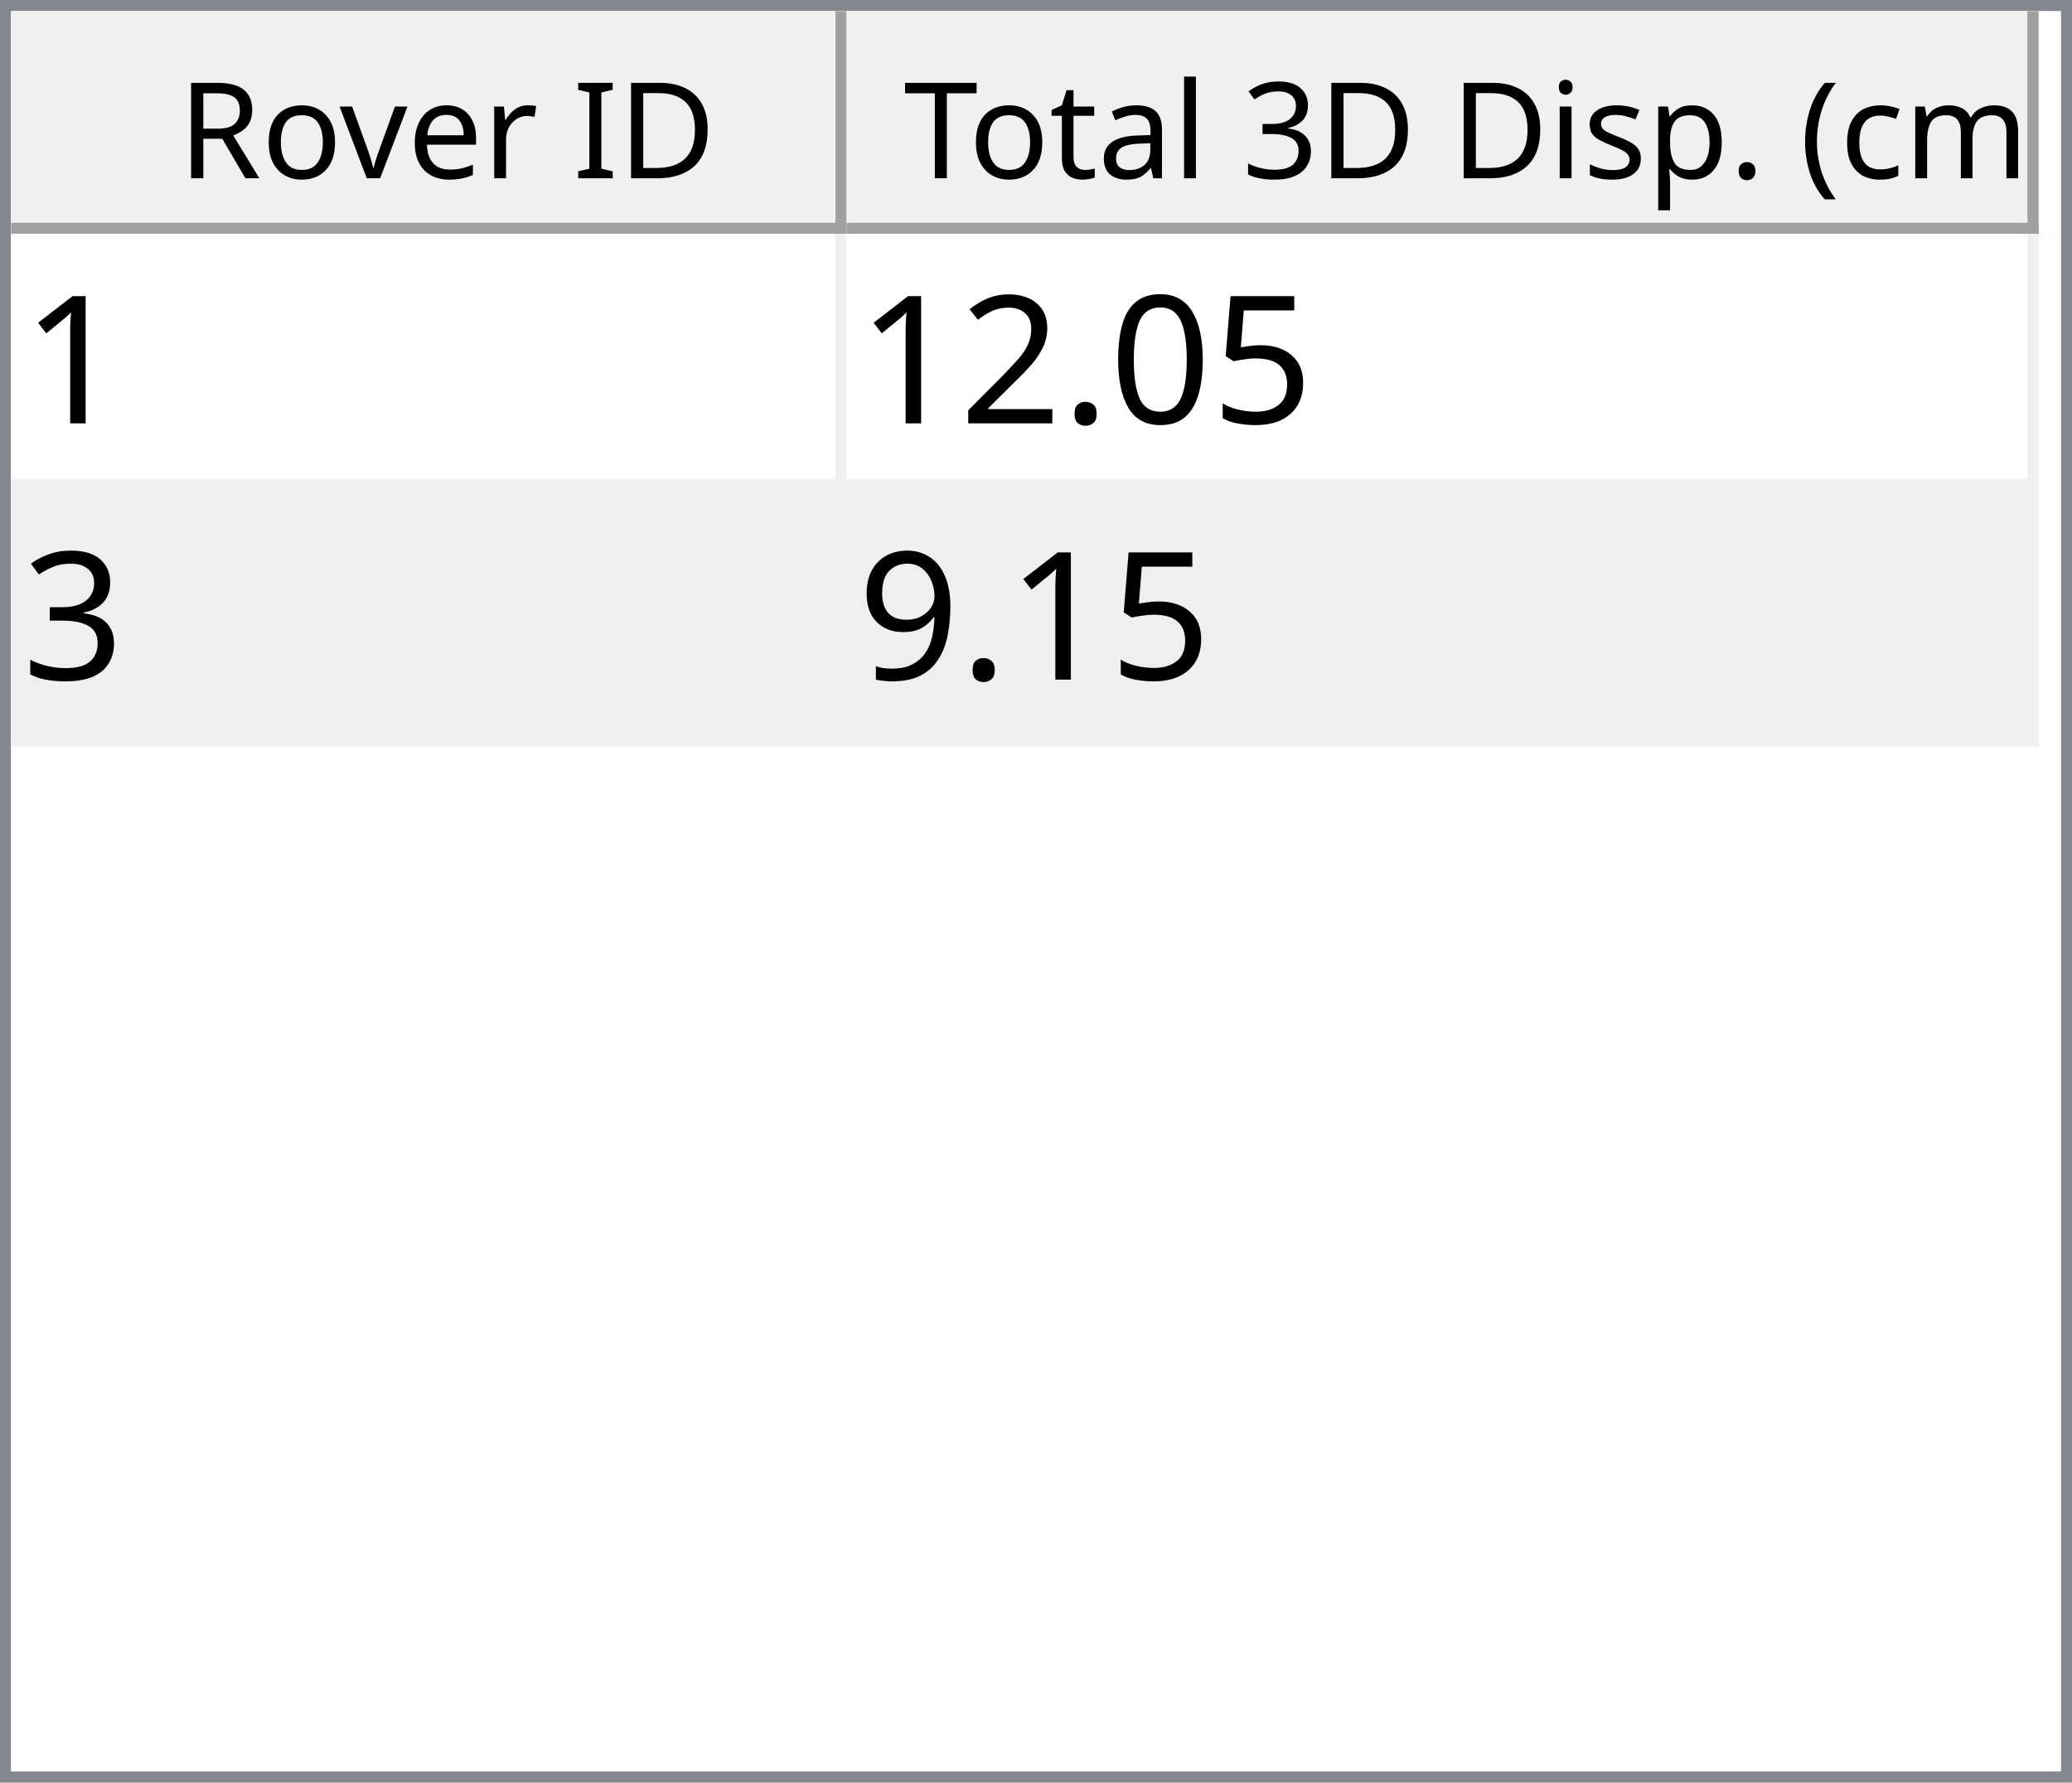
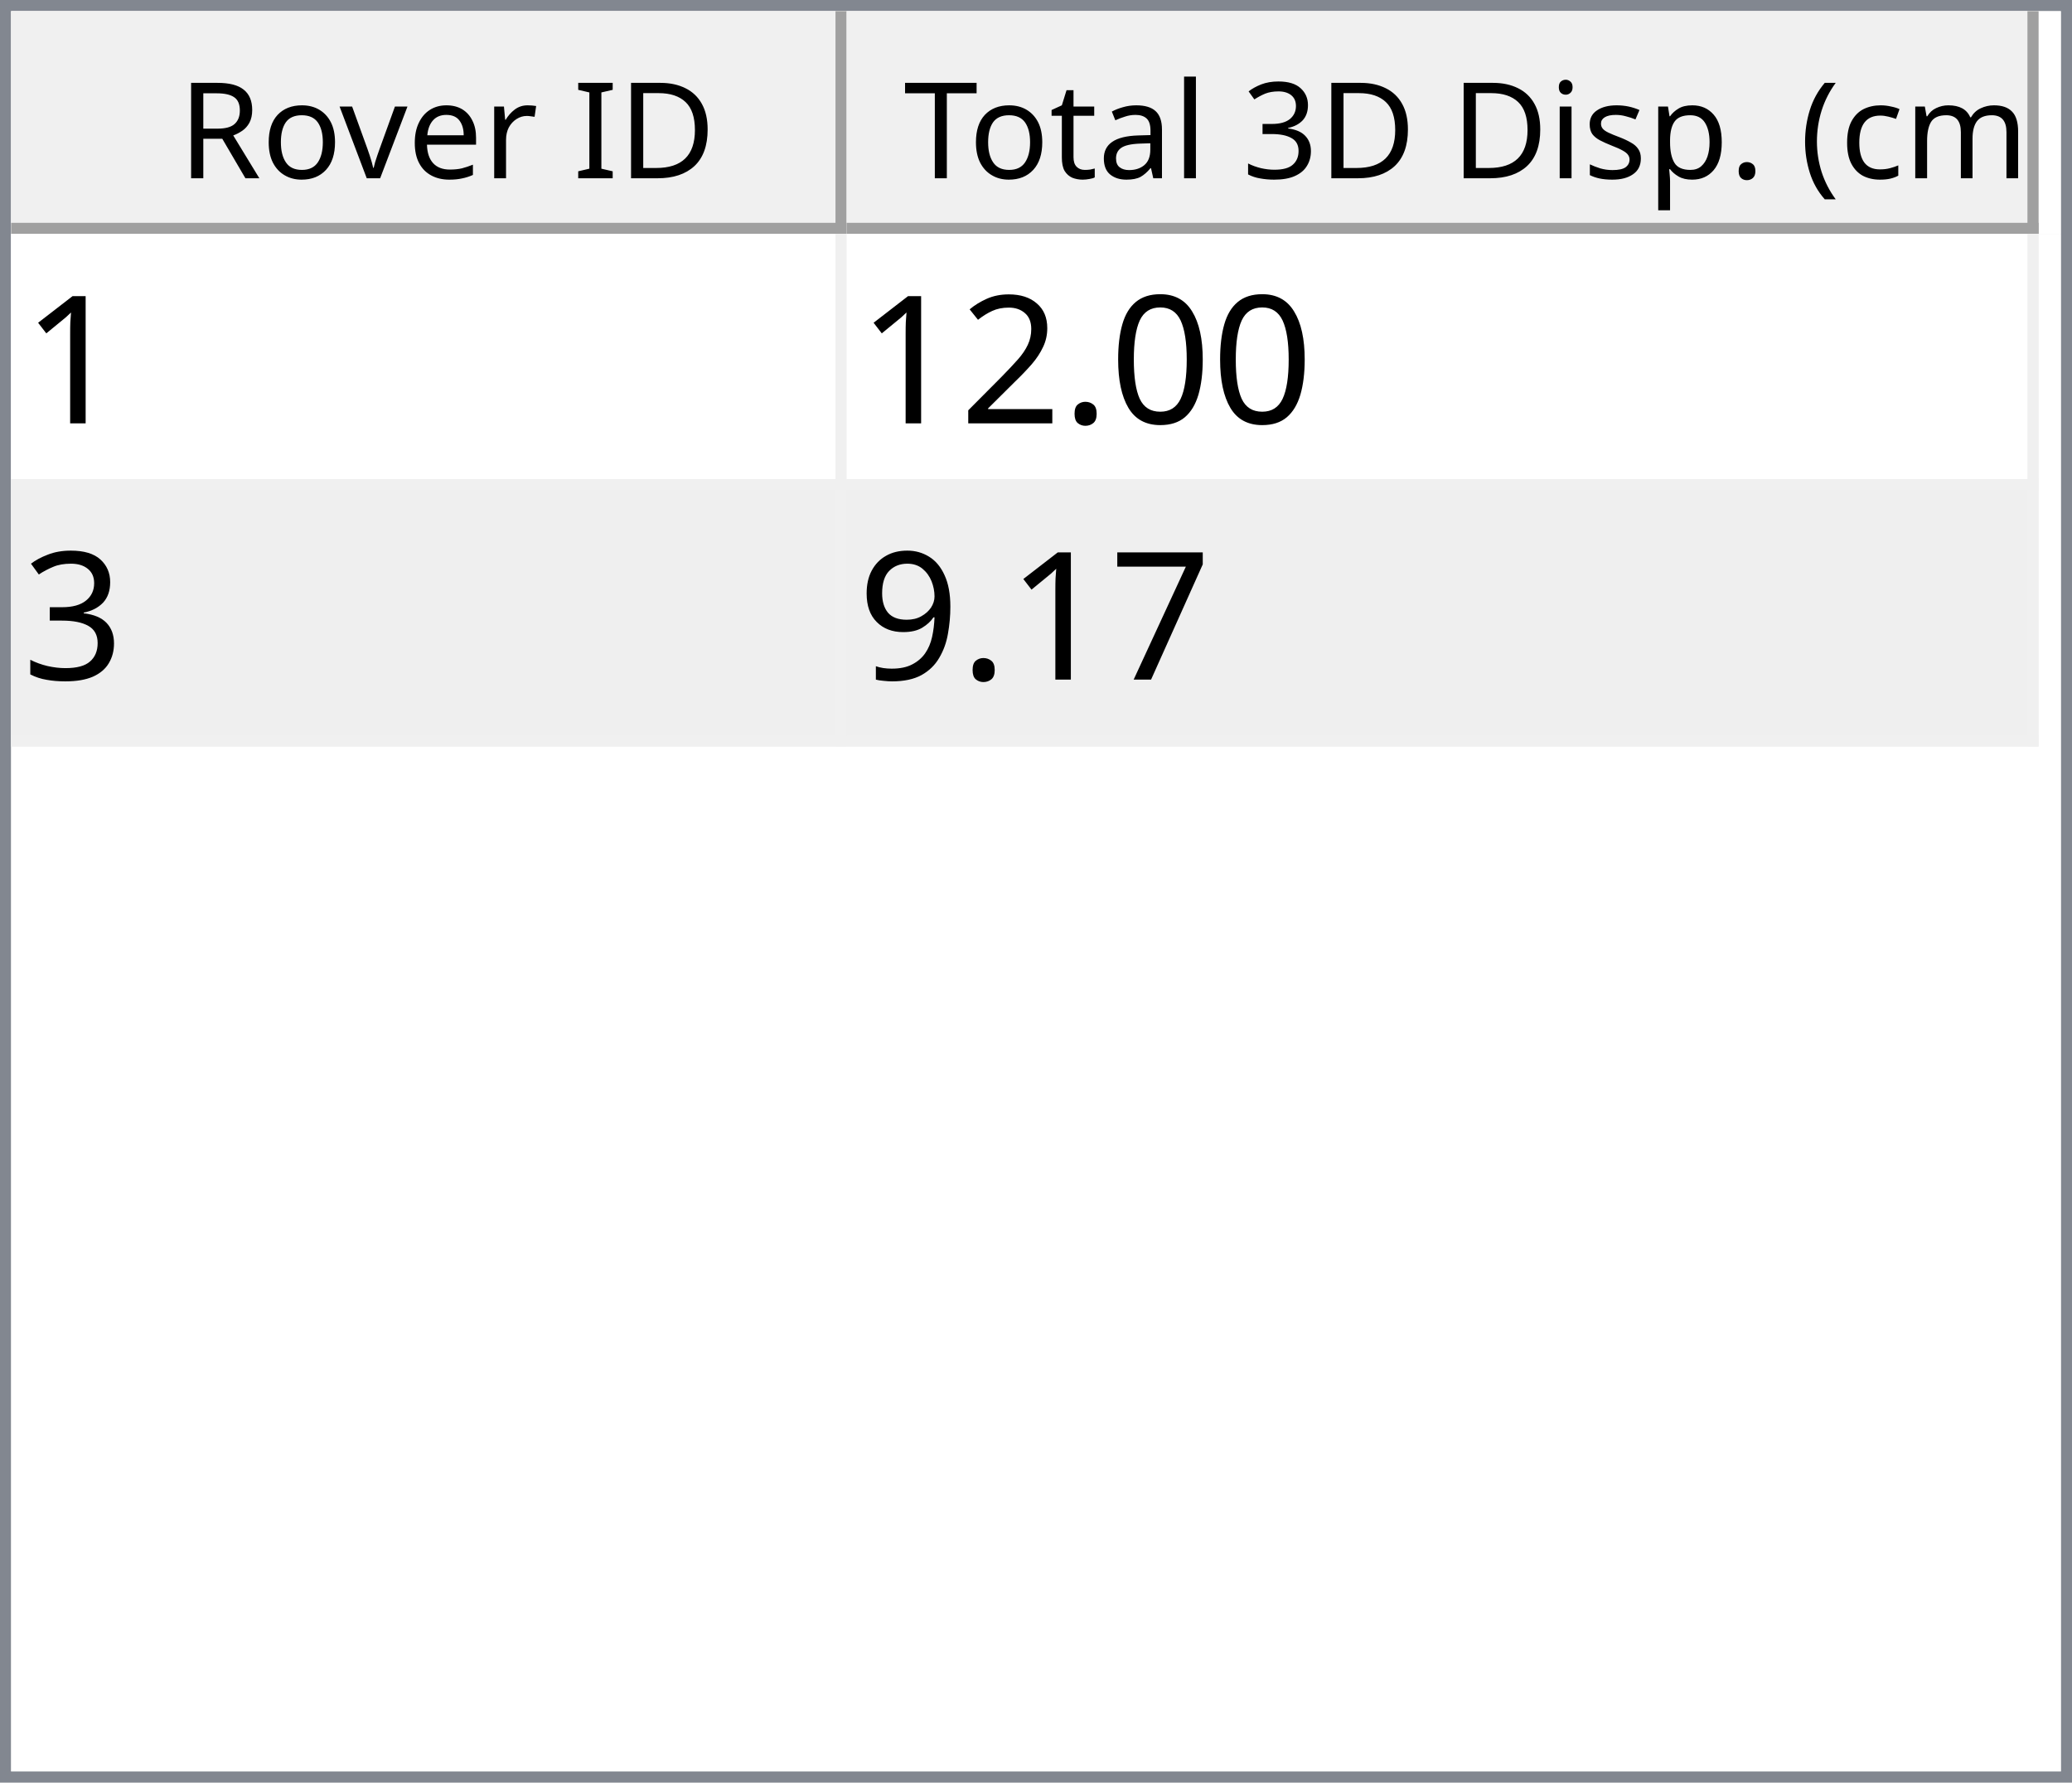
<svg xmlns="http://www.w3.org/2000/svg" style="fill-opacity:1; color-rendering:auto; color-interpolation:auto; text-rendering:auto; stroke:black; stroke-linecap:square; stroke-miterlimit:10; shape-rendering:auto; stroke-opacity:1; fill:black; stroke-dasharray:none; font-weight:normal; stroke-width:1; font-family:'Dialog'; font-style:normal; stroke-linejoin:miter; font-size:12px; stroke-dashoffset:0; image-rendering:auto;" width="186" height="160">
  <defs id="genericDefs" />
  <g>
    <defs id="defs1">
      <clipPath clipPathUnits="userSpaceOnUse" id="clipPath1">
        <path d="M0 0 L186 0 L186 160 L0 160 L0 0 Z" />
      </clipPath>
      <clipPath clipPathUnits="userSpaceOnUse" id="clipPath2">
        <path d="M0 0 L0 160 L186 160 L186 0 Z" />
      </clipPath>
      <clipPath clipPathUnits="userSpaceOnUse" id="clipPath3">
        <path d="M0 0 L0 20 L184 20 L184 0 Z" />
      </clipPath>
      <clipPath clipPathUnits="userSpaceOnUse" id="clipPath4">
        <path d="M0 0 L0 20 L75 20 L75 0 Z" />
      </clipPath>
      <clipPath clipPathUnits="userSpaceOnUse" id="clipPath5">
        <path d="M1 1 L1 19 L74 19 L74 1 Z" />
      </clipPath>
      <clipPath clipPathUnits="userSpaceOnUse" id="clipPath6">
        <path d="M0 0 L0 18 L73 18 L73 0 Z" />
      </clipPath>
      <clipPath clipPathUnits="userSpaceOnUse" id="clipPath7">
        <path d="M-0.5 -0.5 L-0.5 19.5 L74.5 19.5 L74.5 -0.5 Z" />
      </clipPath>
      <clipPath clipPathUnits="userSpaceOnUse" id="clipPath8">
        <path d="M0 0 L0 20 L107 20 L107 0 Z" />
      </clipPath>
      <clipPath clipPathUnits="userSpaceOnUse" id="clipPath9">
        <path d="M1 1 L1 19 L106 19 L106 1 Z" />
      </clipPath>
      <clipPath clipPathUnits="userSpaceOnUse" id="clipPath10">
        <path d="M0 0 L0 18 L105 18 L105 0 Z" />
      </clipPath>
      <clipPath clipPathUnits="userSpaceOnUse" id="clipPath11">
        <path d="M-0.5 -0.5 L-0.5 19.5 L106.5 19.5 L106.5 -0.5 Z" />
      </clipPath>
      <clipPath clipPathUnits="userSpaceOnUse" id="clipPath12">
        <path d="M0 0 L0 138 L184 138 L184 0 Z" />
      </clipPath>
      <clipPath clipPathUnits="userSpaceOnUse" id="clipPath13">
        <path d="M0 0 L0 46 L182 46 L182 0 Z" />
      </clipPath>
      <clipPath clipPathUnits="userSpaceOnUse" id="clipPath14">
        <path d="M-0.5 -0.5 L-0.5 45.5 L181.5 45.5 L181.5 -0.5 Z" />
      </clipPath>
      <clipPath clipPathUnits="userSpaceOnUse" id="clipPath15">
        <path d="M0 0 L0 22 L74 22 L74 0 Z" />
      </clipPath>
      <clipPath clipPathUnits="userSpaceOnUse" id="clipPath16">
        <path d="M0 0 L0 22 L106 22 L106 0 Z" />
      </clipPath>
      <font horiz-adv-x="64.551" id="font1">
        <font-face ascent="107.91" descent="25.098" units-per-em="100" style="font-style:normal; font-family:Segoe UI; font-weight:normal;" />
        <missing-glyph horiz-adv-x="64.551" d="M8.109 0 L8.109 68.266 L56.453 68.266 L56.453 0 L8.109 0 ZM15.328 7.234 L49.219 7.234 L49.219 61.031 L15.328 61.031 L15.328 7.234 Z" />
        <glyph unicode="D" horiz-adv-x="70.117" d="M9.188 0 L9.188 70.016 L28.516 70.016 Q65.531 70.016 65.531 35.891 Q65.531 19.672 55.25 9.836 Q44.969 0 27.734 0 L9.188 0 ZM17.391 62.594 L17.391 7.422 L27.828 7.422 Q41.609 7.422 49.273 14.797 Q56.938 22.172 56.938 35.688 Q56.938 62.594 28.328 62.594 L17.391 62.594 Z" />
        <glyph unicode="I" horiz-adv-x="26.611" d="M17.391 0 L9.188 0 L9.188 70.016 L17.391 70.016 L17.391 0 Z" />
        <glyph unicode=" " horiz-adv-x="27.393" d="" />
        <glyph unicode="r" horiz-adv-x="34.766" d="M34.188 41.891 Q32.078 43.5 28.125 43.5 Q23 43.5 19.555 38.672 Q16.109 33.844 16.109 25.484 L16.109 0 L8.109 0 L8.109 50 L16.109 50 L16.109 39.703 L16.312 39.703 Q18.016 44.969 21.531 47.922 Q25.047 50.875 29.391 50.875 Q32.516 50.875 34.188 50.203 L34.188 41.891 Z" />
        <glyph unicode="e" horiz-adv-x="52.295" d="M48.297 23 L12.984 23 Q13.188 14.656 17.484 10.109 Q21.781 5.562 29.297 5.562 Q37.75 5.562 44.828 11.141 L44.828 3.609 Q38.234 -1.172 27.391 -1.172 Q16.797 -1.172 10.742 5.641 Q4.688 12.453 4.688 24.812 Q4.688 36.469 11.305 43.82 Q17.922 51.172 27.734 51.172 Q37.547 51.172 42.922 44.828 Q48.297 38.484 48.297 27.203 L48.297 23 ZM40.094 29.781 Q40.047 36.719 36.75 40.578 Q33.453 44.438 27.594 44.438 Q21.922 44.438 17.969 40.383 Q14.016 36.328 13.094 29.781 L40.094 29.781 Z" />
        <glyph unicode="v" horiz-adv-x="47.9" d="M47.406 50 L27.484 0 L19.625 0 L0.688 50 L9.469 50 L22.172 13.672 Q23.578 9.672 23.922 6.688 L24.125 6.688 Q24.609 10.453 25.688 13.484 L38.969 50 L47.406 50 Z" />
        <glyph unicode="o" horiz-adv-x="58.594" d="M29 -1.172 Q17.922 -1.172 11.305 5.836 Q4.688 12.844 4.688 24.422 Q4.688 37.016 11.57 44.094 Q18.453 51.172 30.172 51.172 Q41.359 51.172 47.633 44.289 Q53.906 37.406 53.906 25.203 Q53.906 13.234 47.141 6.031 Q40.375 -1.172 29 -1.172 ZM29.594 44.438 Q21.875 44.438 17.383 39.188 Q12.891 33.938 12.891 24.703 Q12.891 15.828 17.43 10.695 Q21.969 5.562 29.594 5.562 Q37.359 5.562 41.531 10.594 Q45.703 15.625 45.703 24.906 Q45.703 34.281 41.531 39.359 Q37.359 44.438 29.594 44.438 Z" />
        <glyph unicode="R" horiz-adv-x="59.814" d="M59.375 0 L49.609 0 L37.891 19.625 Q36.281 22.359 34.766 24.289 Q33.25 26.219 31.664 27.438 Q30.078 28.656 28.25 29.219 Q26.422 29.781 24.125 29.781 L17.391 29.781 L17.391 0 L9.188 0 L9.188 70.016 L30.078 70.016 Q34.672 70.016 38.555 68.867 Q42.438 67.719 45.289 65.375 Q48.141 63.031 49.758 59.547 Q51.375 56.062 51.375 51.375 Q51.375 47.703 50.273 44.656 Q49.172 41.609 47.148 39.211 Q45.125 36.812 42.266 35.133 Q39.406 33.453 35.844 32.516 L35.844 32.328 Q37.594 31.547 38.891 30.547 Q40.188 29.547 41.359 28.18 Q42.531 26.812 43.68 25.078 Q44.828 23.344 46.234 21.047 L59.375 0 ZM17.391 62.594 L17.391 37.203 L28.516 37.203 Q31.594 37.203 34.203 38.133 Q36.812 39.062 38.719 40.797 Q40.625 42.531 41.703 45.047 Q42.781 47.562 42.781 50.688 Q42.781 56.297 39.141 59.445 Q35.5 62.594 28.609 62.594 L17.391 62.594 Z" />
        <glyph unicode=")" horiz-adv-x="30.176" d="M8.297 -15.922 L1.172 -15.922 Q16.406 2.344 16.406 26.812 Q16.406 51.469 1.078 70.016 L8.297 70.016 Q23.531 52.156 23.531 26.703 Q23.531 1.375 8.297 -15.922 Z" />
        <glyph unicode="m" horiz-adv-x="86.133" d="M79.109 0 L71.094 0 L71.094 28.719 Q71.094 37.016 68.531 40.727 Q65.969 44.438 59.906 44.438 Q54.781 44.438 51.195 39.75 Q47.609 35.062 47.609 28.516 L47.609 0 L39.594 0 L39.594 29.688 Q39.594 44.438 28.219 44.438 Q22.953 44.438 19.531 40.016 Q16.109 35.594 16.109 28.516 L16.109 0 L8.109 0 L8.109 50 L16.109 50 L16.109 42.094 L16.312 42.094 Q21.625 51.172 31.844 51.172 Q36.969 51.172 40.773 48.312 Q44.578 45.453 46 40.828 Q51.562 51.172 62.594 51.172 Q79.109 51.172 79.109 30.812 L79.109 0 Z" />
        <glyph unicode="c" horiz-adv-x="46.191" d="M42.188 2.297 Q36.422 -1.172 28.516 -1.172 Q17.828 -1.172 11.258 5.789 Q4.688 12.75 4.688 23.828 Q4.688 36.188 11.766 43.68 Q18.844 51.172 30.672 51.172 Q37.25 51.172 42.281 48.734 L42.281 40.531 Q36.719 44.438 30.375 44.438 Q22.703 44.438 17.797 38.945 Q12.891 33.453 12.891 24.516 Q12.891 15.719 17.508 10.641 Q22.125 5.562 29.891 5.562 Q36.422 5.562 42.188 9.906 L42.188 2.297 Z" />
        <glyph unicode="(" horiz-adv-x="30.176" d="M29.109 -15.922 L21.969 -15.922 Q6.844 1.375 6.844 26.703 Q6.844 52.156 21.969 70.016 L29.203 70.016 Q13.875 51.469 13.875 26.812 Q13.875 2.344 29.109 -15.922 Z" />
        <glyph unicode="." horiz-adv-x="21.68" d="M10.891 -1.078 Q8.641 -1.078 7.055 0.539 Q5.469 2.156 5.469 4.391 Q5.469 6.641 7.055 8.273 Q8.641 9.906 10.891 9.906 Q13.188 9.906 14.797 8.273 Q16.406 6.641 16.406 4.391 Q16.406 2.156 14.797 0.539 Q13.188 -1.078 10.891 -1.078 Z" />
        <glyph unicode="p" horiz-adv-x="58.789" d="M16.312 7.234 L16.109 7.234 L16.109 -23 L8.109 -23 L8.109 50 L16.109 50 L16.109 41.219 L16.312 41.219 Q22.219 51.172 33.594 51.172 Q43.266 51.172 48.688 44.461 Q54.109 37.75 54.109 26.469 Q54.109 13.922 48 6.375 Q41.891 -1.172 31.297 -1.172 Q21.578 -1.172 16.312 7.234 ZM16.109 27.391 L16.109 20.406 Q16.109 14.203 20.141 9.883 Q24.172 5.562 30.375 5.562 Q37.641 5.562 41.773 11.133 Q45.906 16.703 45.906 26.609 Q45.906 34.969 42.047 39.703 Q38.188 44.438 31.594 44.438 Q24.609 44.438 20.359 39.578 Q16.109 34.719 16.109 27.391 Z" />
        <glyph unicode="s" horiz-adv-x="42.432" d="M5.078 1.812 L5.078 10.406 Q11.625 5.562 19.484 5.562 Q30.031 5.562 30.031 12.594 Q30.031 14.594 29.125 15.992 Q28.219 17.391 26.68 18.461 Q25.141 19.531 23.07 20.383 Q21 21.234 18.609 22.172 Q15.281 23.484 12.766 24.828 Q10.25 26.172 8.57 27.859 Q6.891 29.547 6.031 31.695 Q5.172 33.844 5.172 36.719 Q5.172 40.234 6.789 42.945 Q8.406 45.656 11.086 47.484 Q13.766 49.312 17.211 50.242 Q20.656 51.172 24.312 51.172 Q30.812 51.172 35.938 48.922 L35.938 40.828 Q30.422 44.438 23.25 44.438 Q21 44.438 19.195 43.922 Q17.391 43.406 16.094 42.477 Q14.797 41.547 14.086 40.258 Q13.375 38.969 13.375 37.406 Q13.375 35.453 14.086 34.133 Q14.797 32.812 16.164 31.789 Q17.531 30.766 19.484 29.938 Q21.438 29.109 23.922 28.125 Q27.25 26.859 29.883 25.516 Q32.516 24.172 34.375 22.484 Q36.234 20.797 37.234 18.602 Q38.234 16.406 38.234 13.375 Q38.234 9.672 36.602 6.938 Q34.969 4.203 32.234 2.398 Q29.5 0.594 25.93 -0.289 Q22.359 -1.172 18.453 -1.172 Q10.75 -1.172 5.078 1.812 Z" />
        <glyph unicode="i" horiz-adv-x="24.219" d="M12.203 62.703 Q10.062 62.703 8.547 64.164 Q7.031 65.625 7.031 67.875 Q7.031 70.125 8.547 71.609 Q10.062 73.094 12.203 73.094 Q14.406 73.094 15.945 71.609 Q17.484 70.125 17.484 67.875 Q17.484 65.719 15.945 64.211 Q14.406 62.703 12.203 62.703 ZM16.109 0 L8.109 0 L8.109 50 L16.109 50 L16.109 0 Z" />
        <glyph unicode="3" horiz-adv-x="53.906" d="M46.531 19.828 Q46.531 15.094 44.75 11.211 Q42.969 7.328 39.719 4.57 Q36.469 1.812 31.93 0.297 Q27.391 -1.219 21.922 -1.219 Q11.922 -1.219 6 2.594 L6 11.188 Q13.094 5.609 22.219 5.609 Q25.875 5.609 28.828 6.539 Q31.781 7.469 33.906 9.227 Q36.031 10.984 37.18 13.477 Q38.328 15.969 38.328 19.094 Q38.328 32.812 18.797 32.812 L12.984 32.812 L12.984 39.594 L18.5 39.594 Q35.797 39.594 35.797 52.484 Q35.797 64.406 22.609 64.406 Q15.188 64.406 8.688 59.422 L8.688 67.188 Q15.375 71.188 24.609 71.188 Q29 71.188 32.57 69.969 Q36.141 68.75 38.68 66.555 Q41.219 64.359 42.609 61.281 Q44 58.203 44 54.5 Q44 40.672 30.031 36.719 L30.031 36.531 Q33.594 36.141 36.625 34.797 Q39.656 33.453 41.852 31.305 Q44.047 29.156 45.289 26.25 Q46.531 23.344 46.531 19.828 Z" />
        <glyph unicode="l" horiz-adv-x="24.219" d="M16.109 0 L8.109 0 L8.109 74.031 L16.109 74.031 L16.109 0 Z" />
        <glyph unicode="a" horiz-adv-x="50.879" d="M43.891 0 L35.891 0 L35.891 7.812 L35.688 7.812 Q30.469 -1.172 20.312 -1.172 Q12.844 -1.172 8.617 2.781 Q4.391 6.734 4.391 13.281 Q4.391 27.297 20.906 29.594 L35.891 31.688 Q35.891 44.438 25.594 44.438 Q16.547 44.438 9.281 38.281 L9.281 46.484 Q16.656 51.172 26.266 51.172 Q43.891 51.172 43.891 32.516 L43.891 0 ZM35.891 25.297 L23.828 23.641 Q18.266 22.859 15.43 20.875 Q12.594 18.891 12.594 13.875 Q12.594 10.203 15.211 7.883 Q17.828 5.562 22.172 5.562 Q28.125 5.562 32.008 9.742 Q35.891 13.922 35.891 20.312 L35.891 25.297 Z" />
        <glyph unicode="t" horiz-adv-x="33.887" d="M31.297 0.484 Q28.469 -1.078 23.828 -1.078 Q10.688 -1.078 10.688 13.578 L10.688 43.172 L2.094 43.172 L2.094 50 L10.688 50 L10.688 62.203 L18.703 64.797 L18.703 50 L31.297 50 L31.297 43.172 L18.703 43.172 L18.703 14.984 Q18.703 9.969 20.414 7.82 Q22.125 5.672 26.078 5.672 Q29.109 5.672 31.297 7.328 L31.297 0.484 Z" />
        <glyph unicode="T" horiz-adv-x="52.393" d="M50.594 62.594 L30.375 62.594 L30.375 0 L22.172 0 L22.172 62.594 L2 62.594 L2 70.016 L50.594 70.016 L50.594 62.594 Z" />
      </font>
      <font horiz-adv-x="75.0" id="font2">
        <font-face ascent="100.537" descent="21.973" units-per-em="100" style="font-style:normal; font-family:sans-serif; font-weight:normal;" />
        <missing-glyph horiz-adv-x="75.0" d="M12.5 0 L12.5 62.5 L62.5 62.5 L62.5 0 L12.5 0 ZM14.062 1.562 L60.938 1.562 L60.938 60.938 L14.062 60.938 L14.062 1.562 Z" />
        <glyph unicode="1" horiz-adv-x="55.615" d="M37.25 0 L28.469 0 L28.469 56 Q25.297 52.984 20.141 49.953 Q14.984 46.922 10.891 45.406 L10.891 53.906 Q18.266 57.375 23.781 62.305 Q29.297 67.234 31.594 71.875 L37.25 71.875 L37.25 0 Z" />
-         <glyph unicode="5" horiz-adv-x="55.615" d="M4.156 18.75 L13.375 19.531 Q14.406 12.797 18.141 9.398 Q21.875 6 27.156 6 Q33.5 6 37.891 10.789 Q42.281 15.578 42.281 23.484 Q42.281 31 38.062 35.352 Q33.844 39.703 27 39.703 Q22.75 39.703 19.336 37.773 Q15.922 35.844 13.969 32.766 L5.719 33.844 L12.641 70.609 L48.25 70.609 L48.25 62.203 L19.672 62.203 L15.828 42.969 Q22.266 47.469 29.344 47.469 Q38.719 47.469 45.164 40.969 Q51.609 34.469 51.609 24.266 Q51.609 14.547 45.953 7.469 Q39.062 -1.219 27.156 -1.219 Q17.391 -1.219 11.211 4.25 Q5.031 9.719 4.156 18.75 Z" />
        <glyph unicode="0" horiz-adv-x="55.615" d="M4.156 35.297 Q4.156 48 6.766 55.742 Q9.375 63.484 14.523 67.68 Q19.672 71.875 27.484 71.875 Q33.25 71.875 37.594 69.555 Q41.938 67.234 44.773 62.867 Q47.609 58.5 49.219 52.227 Q50.828 45.953 50.828 35.297 Q50.828 22.703 48.242 14.969 Q45.656 7.234 40.508 3.008 Q35.359 -1.219 27.484 -1.219 Q17.141 -1.219 11.234 6.203 Q4.156 15.141 4.156 35.297 ZM13.188 35.297 Q13.188 17.672 17.312 11.836 Q21.438 6 27.484 6 Q33.547 6 37.672 11.859 Q41.797 17.719 41.797 35.297 Q41.797 52.984 37.672 58.789 Q33.547 64.594 27.391 64.594 Q21.344 64.594 17.719 59.469 Q13.188 52.938 13.188 35.297 Z" />
        <glyph unicode="." horiz-adv-x="27.783" d="M9.078 0 L9.078 10.016 L19.094 10.016 L19.094 0 L9.078 0 Z" />
        <glyph unicode="2" horiz-adv-x="55.615" d="M50.344 8.453 L50.344 0 L3.031 0 Q2.938 3.172 4.047 6.109 Q5.859 10.938 9.836 15.625 Q13.812 20.312 21.344 26.469 Q33.016 36.031 37.117 41.625 Q41.219 47.219 41.219 52.203 Q41.219 57.422 37.477 61.008 Q33.734 64.594 27.734 64.594 Q21.391 64.594 17.578 60.789 Q13.766 56.984 13.719 50.25 L4.688 51.172 Q5.609 61.281 11.664 66.578 Q17.719 71.875 27.938 71.875 Q38.234 71.875 44.242 66.164 Q50.25 60.453 50.25 52 Q50.25 47.703 48.492 43.555 Q46.734 39.406 42.656 34.812 Q38.578 30.219 29.109 22.219 Q21.188 15.578 18.945 13.211 Q16.703 10.844 15.234 8.453 L50.344 8.453 Z" />
        <glyph unicode="3" horiz-adv-x="55.615" d="M4.203 18.891 L12.984 20.062 Q14.5 12.594 18.141 9.297 Q21.781 6 27 6 Q33.203 6 37.477 10.297 Q41.75 14.594 41.75 20.953 Q41.75 27 37.797 30.93 Q33.844 34.859 27.734 34.859 Q25.25 34.859 21.531 33.891 L22.516 41.609 Q23.391 41.5 23.922 41.5 Q29.547 41.5 34.039 44.43 Q38.531 47.359 38.531 53.469 Q38.531 58.297 35.258 61.477 Q31.984 64.656 26.812 64.656 Q21.688 64.656 18.266 61.43 Q14.844 58.203 13.875 51.766 L5.078 53.328 Q6.688 62.156 12.398 67.016 Q18.109 71.875 26.609 71.875 Q32.469 71.875 37.398 69.359 Q42.328 66.844 44.945 62.5 Q47.562 58.156 47.562 53.266 Q47.562 48.641 45.07 44.828 Q42.578 41.016 37.703 38.766 Q44.047 37.312 47.562 32.695 Q51.078 28.078 51.078 21.141 Q51.078 11.766 44.242 5.25 Q37.406 -1.266 26.953 -1.266 Q17.531 -1.266 11.305 4.352 Q5.078 9.969 4.203 18.891 Z" />
+         <glyph unicode="7" horiz-adv-x="55.615" d="M4.734 62.203 L4.734 70.656 L51.078 70.656 L51.078 63.812 Q44.234 56.547 37.523 44.484 Q30.812 32.422 27.156 19.672 Q24.516 10.688 23.781 0 L14.75 0 Q14.891 8.453 18.062 20.414 Q21.234 32.375 27.172 43.484 Q33.109 54.594 39.797 62.203 L4.734 62.203 Z" />
        <glyph unicode="9" horiz-adv-x="55.615" d="M5.469 16.547 L13.922 17.328 Q14.984 11.375 18.016 8.688 Q21.047 6 25.781 6 Q29.828 6 32.883 7.859 Q35.938 9.719 37.891 12.82 Q39.844 15.922 41.164 21.195 Q42.484 26.469 42.484 31.938 Q42.484 32.516 42.438 33.688 Q39.797 29.5 35.234 26.883 Q30.672 24.266 25.344 24.266 Q16.453 24.266 10.305 30.711 Q4.156 37.156 4.156 47.703 Q4.156 58.594 10.578 65.234 Q17 71.875 26.656 71.875 Q33.641 71.875 39.43 68.117 Q45.219 64.359 48.219 57.398 Q51.219 50.438 51.219 37.25 Q51.219 23.531 48.242 15.406 Q45.266 7.281 39.383 3.031 Q33.5 -1.219 25.594 -1.219 Q17.188 -1.219 11.867 3.445 Q6.547 8.109 5.469 16.547 ZM41.453 48.141 Q41.453 55.719 37.43 60.156 Q33.406 64.594 27.734 64.594 Q21.875 64.594 17.531 59.812 Q13.188 55.031 13.188 47.406 Q13.188 40.578 17.312 36.305 Q21.438 32.031 27.484 32.031 Q33.594 32.031 37.523 36.305 Q41.453 40.578 41.453 48.141 Z" />
      </font>
    </defs>
    <g style="fill:white; stroke:white;">
      <rect x="0" y="0" width="186" style="clip-path:url(#clipPath1); stroke:none;" height="160" />
    </g>
    <g style="fill:white; text-rendering:optimizeSpeed; color-rendering:optimizeSpeed; image-rendering:optimizeSpeed; shape-rendering:crispEdges; stroke:white; color-interpolation:sRGB;">
      <rect x="0" width="186" height="160" y="0" style="stroke:none;" />
      <path style="stroke:none;" d="M0 160 L186 160 L186 0 L0 0 Z" />
    </g>
    <g style="fill:rgb(240,240,240); font-family:'Segoe UI'; stroke:rgb(240,240,240);">
      <rect x="0" y="0" width="186" style="clip-path:url(#clipPath2); stroke:none;" height="160" />
    </g>
    <g style="fill:rgb(130,135,144); font-family:'Segoe UI'; stroke:rgb(130,135,144);">
      <path d="M0 0 L186 0 L186 160 L0 160 L0 0 ZM1 1 L185 1 L185 159 L1 159 L1 1 Z" style="fill-rule:evenodd; clip-path:url(#clipPath2); stroke:none;" />
    </g>
    <g style="fill:white; font-family:'Segoe UI'; stroke:white;" transform="translate(1,1)">
      <rect x="0" y="0" width="184" style="clip-path:url(#clipPath3); stroke:none;" height="20" />
    </g>
    <g style="fill:rgb(240,240,240); font-family:'Segoe UI'; stroke:rgb(240,240,240);" transform="translate(1,1)">
      <rect x="0" y="0" width="75" style="clip-path:url(#clipPath4); stroke:none;" height="20" />
    </g>
    <g style="font-family:'Segoe UI';" transform="translate(2,2)">
      <text x="14" xml:space="preserve" y="14" style="clip-path:url(#clipPath6); stroke:none;">Rover ID</text>
    </g>
    <g style="fill:rgb(160,160,160); font-family:'Segoe UI'; stroke:rgb(160,160,160); stroke-linejoin:bevel;" transform="translate(1.5,1.5)">
      <line x1="74" x2="74" y1="0" style="fill:none; clip-path:url(#clipPath7);" y2="19" />
    </g>
    <g style="fill:rgb(160,160,160); font-family:'Segoe UI'; stroke:rgb(160,160,160); stroke-linejoin:bevel;" transform="matrix(1,0,0,1,1,1) translate(0.5,0.5)">
      <line x1="0" x2="74" y1="19" style="fill:none; clip-path:url(#clipPath7);" y2="19" />
    </g>
    <g style="fill:rgb(240,240,240); font-family:'Segoe UI'; stroke:rgb(240,240,240);" transform="translate(76,1)">
      <rect x="0" y="0" width="107" style="clip-path:url(#clipPath8); stroke:none;" height="20" />
    </g>
    <g style="font-family:'Segoe UI';" transform="translate(77,2)">
      <text x="1" xml:space="preserve" y="14" style="clip-path:url(#clipPath10); stroke:none;"> Total 3D Disp. (cm)</text>
    </g>
    <g style="fill:rgb(160,160,160); font-family:'Segoe UI'; stroke:rgb(160,160,160); stroke-linejoin:bevel;" transform="translate(76.5,1.5)">
      <line x1="106" x2="106" y1="0" style="fill:none; clip-path:url(#clipPath11);" y2="19" />
    </g>
    <g style="fill:rgb(160,160,160); font-family:'Segoe UI'; stroke:rgb(160,160,160); stroke-linejoin:bevel;" transform="matrix(1,0,0,1,76,1) translate(0.5,0.5)">
      <line x1="0" x2="106" y1="19" style="fill:none; clip-path:url(#clipPath11);" y2="19" />
    </g>
    <g style="fill:white; font-family:'Segoe UI'; stroke:white;" transform="translate(1,21)">
      <rect x="0" y="0" width="184" style="clip-path:url(#clipPath12); stroke:none;" height="138" />
    </g>
    <g style="fill:rgb(240,240,240); font-size:16px; font-family:sans-serif; stroke:rgb(240,240,240);" transform="translate(1,21)">
      <rect x="0" y="0" width="182" style="clip-path:url(#clipPath13); stroke:none;" height="46" />
      <line transform="translate(0.5,0.5)" x1="0" x2="181" y1="22" style="clip-path:url(#clipPath14); fill:none; stroke-linejoin:bevel;" y2="22" />
    </g>
    <g transform="matrix(1,0,0,1,1,21) translate(0.5,0.5)" style="fill:rgb(240,240,240); font-size:16px; font-family:sans-serif; stroke:rgb(240,240,240); stroke-linejoin:bevel;">
      <line x1="0" x2="181" y1="45" style="fill:none; clip-path:url(#clipPath14);" y2="45" />
    </g>
    <g transform="matrix(1,0,0,1,1,21) translate(0.5,0.5)" style="fill:rgb(240,240,240); font-size:16px; font-family:sans-serif; stroke:rgb(240,240,240); stroke-linejoin:bevel;">
      <line x1="74" x2="74" y1="0" style="fill:none; clip-path:url(#clipPath14);" y2="45" />
    </g>
    <g transform="matrix(1,0,0,1,1,21) translate(0.5,0.5)" style="fill:rgb(240,240,240); font-size:16px; font-family:sans-serif; stroke:rgb(240,240,240); stroke-linejoin:bevel;">
      <line x1="181" x2="181" y1="0" style="fill:none; clip-path:url(#clipPath14);" y2="45" />
    </g>
    <g style="fill:white; font-size:16px; font-family:sans-serif; stroke:white;" transform="matrix(1,0,0,1,1,21)">
      <rect x="0" y="0" width="74" style="clip-path:url(#clipPath15); stroke:none;" height="22" />
      <text x="1" y="17" style="fill:black; clip-path:url(#clipPath15); stroke:none;" xml:space="preserve">1</text>
    </g>
    <g style="fill:white; font-size:16px; font-family:sans-serif; stroke:white;" transform="matrix(1,0,0,1,1,21) translate(75,0)">
      <rect x="0" y="0" width="106" style="clip-path:url(#clipPath16); stroke:none;" height="22" />
-       <text x="1" y="17" style="fill:black; clip-path:url(#clipPath16); stroke:none;" xml:space="preserve">12.05</text>
+       <text x="1" y="17" style="fill:black; clip-path:url(#clipPath16); stroke:none;" xml:space="preserve">12.00</text>
    </g>
    <g style="fill:rgb(239,239,239); font-size:16px; font-family:sans-serif; stroke:rgb(239,239,239);" transform="matrix(1,0,0,1,1,21) translate(0,23)">
      <rect x="0" y="0" width="74" style="clip-path:url(#clipPath15); stroke:none;" height="22" />
      <text x="1" y="17" style="fill:black; clip-path:url(#clipPath15); stroke:none;" xml:space="preserve">3</text>
    </g>
    <g style="fill:rgb(239,239,239); font-size:16px; font-family:sans-serif; stroke:rgb(239,239,239);" transform="matrix(1,0,0,1,1,21) translate(75,23)">
      <rect x="0" y="0" width="106" style="clip-path:url(#clipPath16); stroke:none;" height="22" />
-       <text x="1" y="17" style="fill:black; clip-path:url(#clipPath16); stroke:none;" xml:space="preserve">9.15</text>
+       <text x="1" y="17" style="fill:black; clip-path:url(#clipPath16); stroke:none;" xml:space="preserve">9.17</text>
    </g>
  </g>
</svg>
